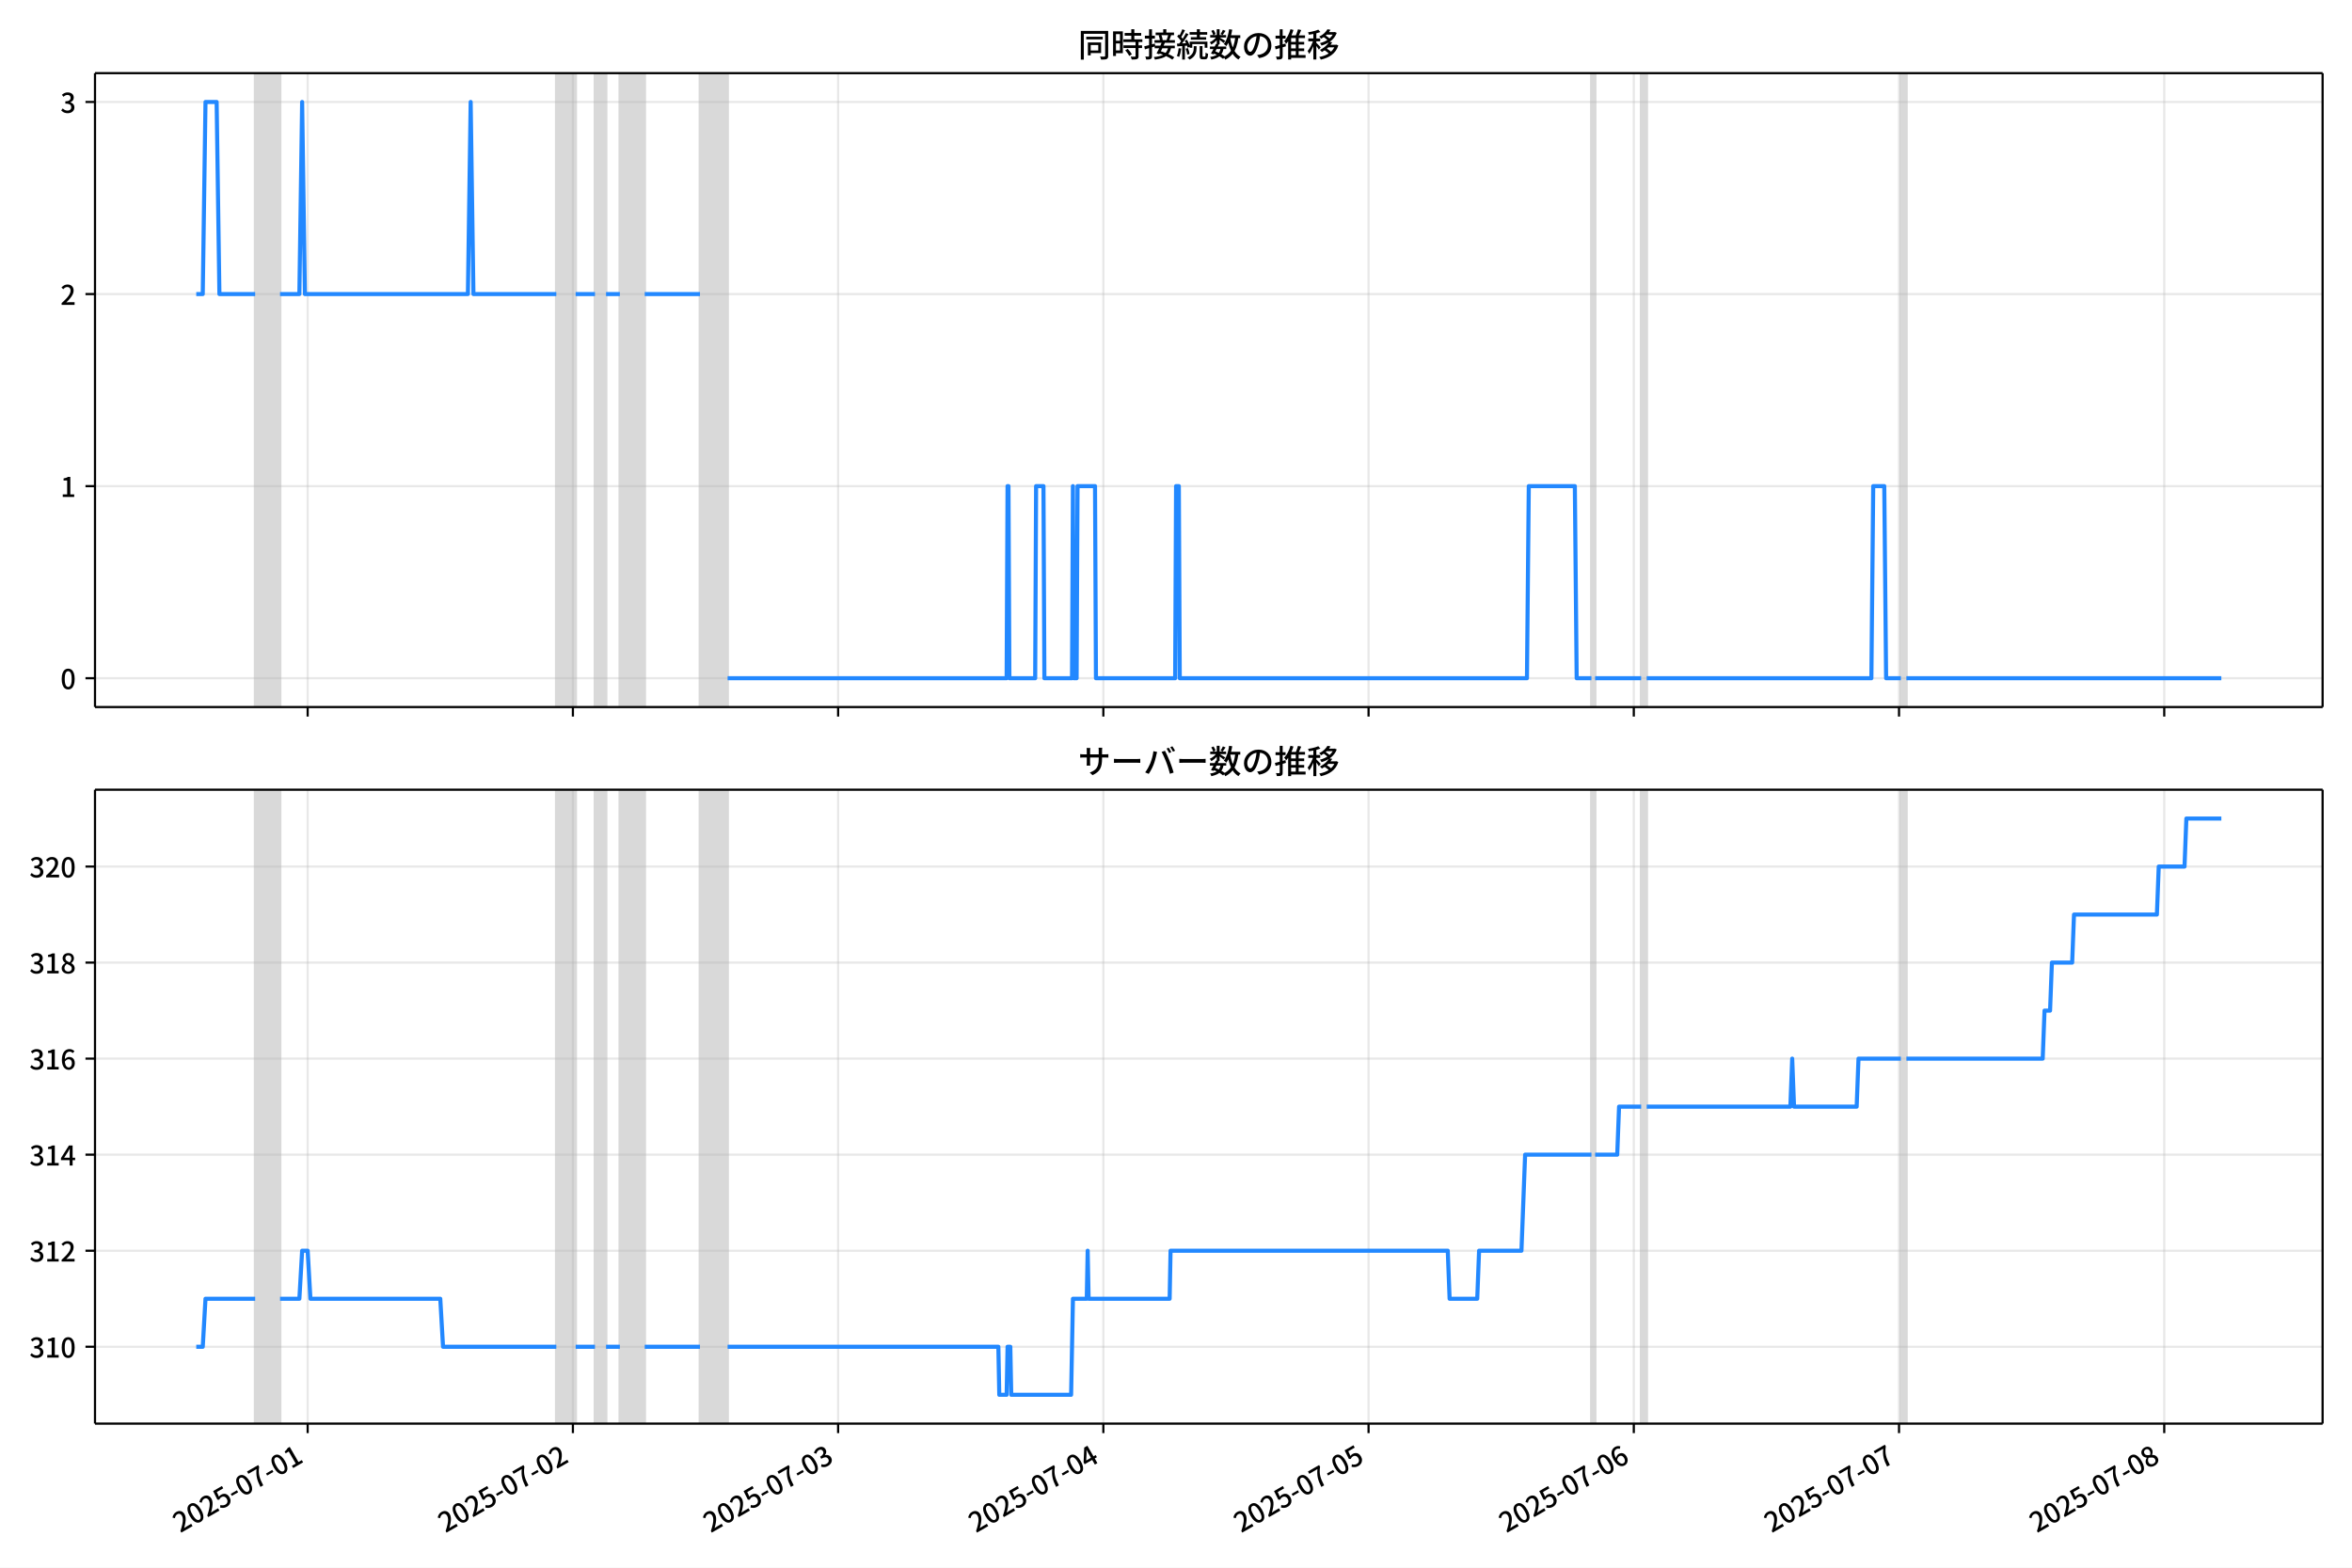
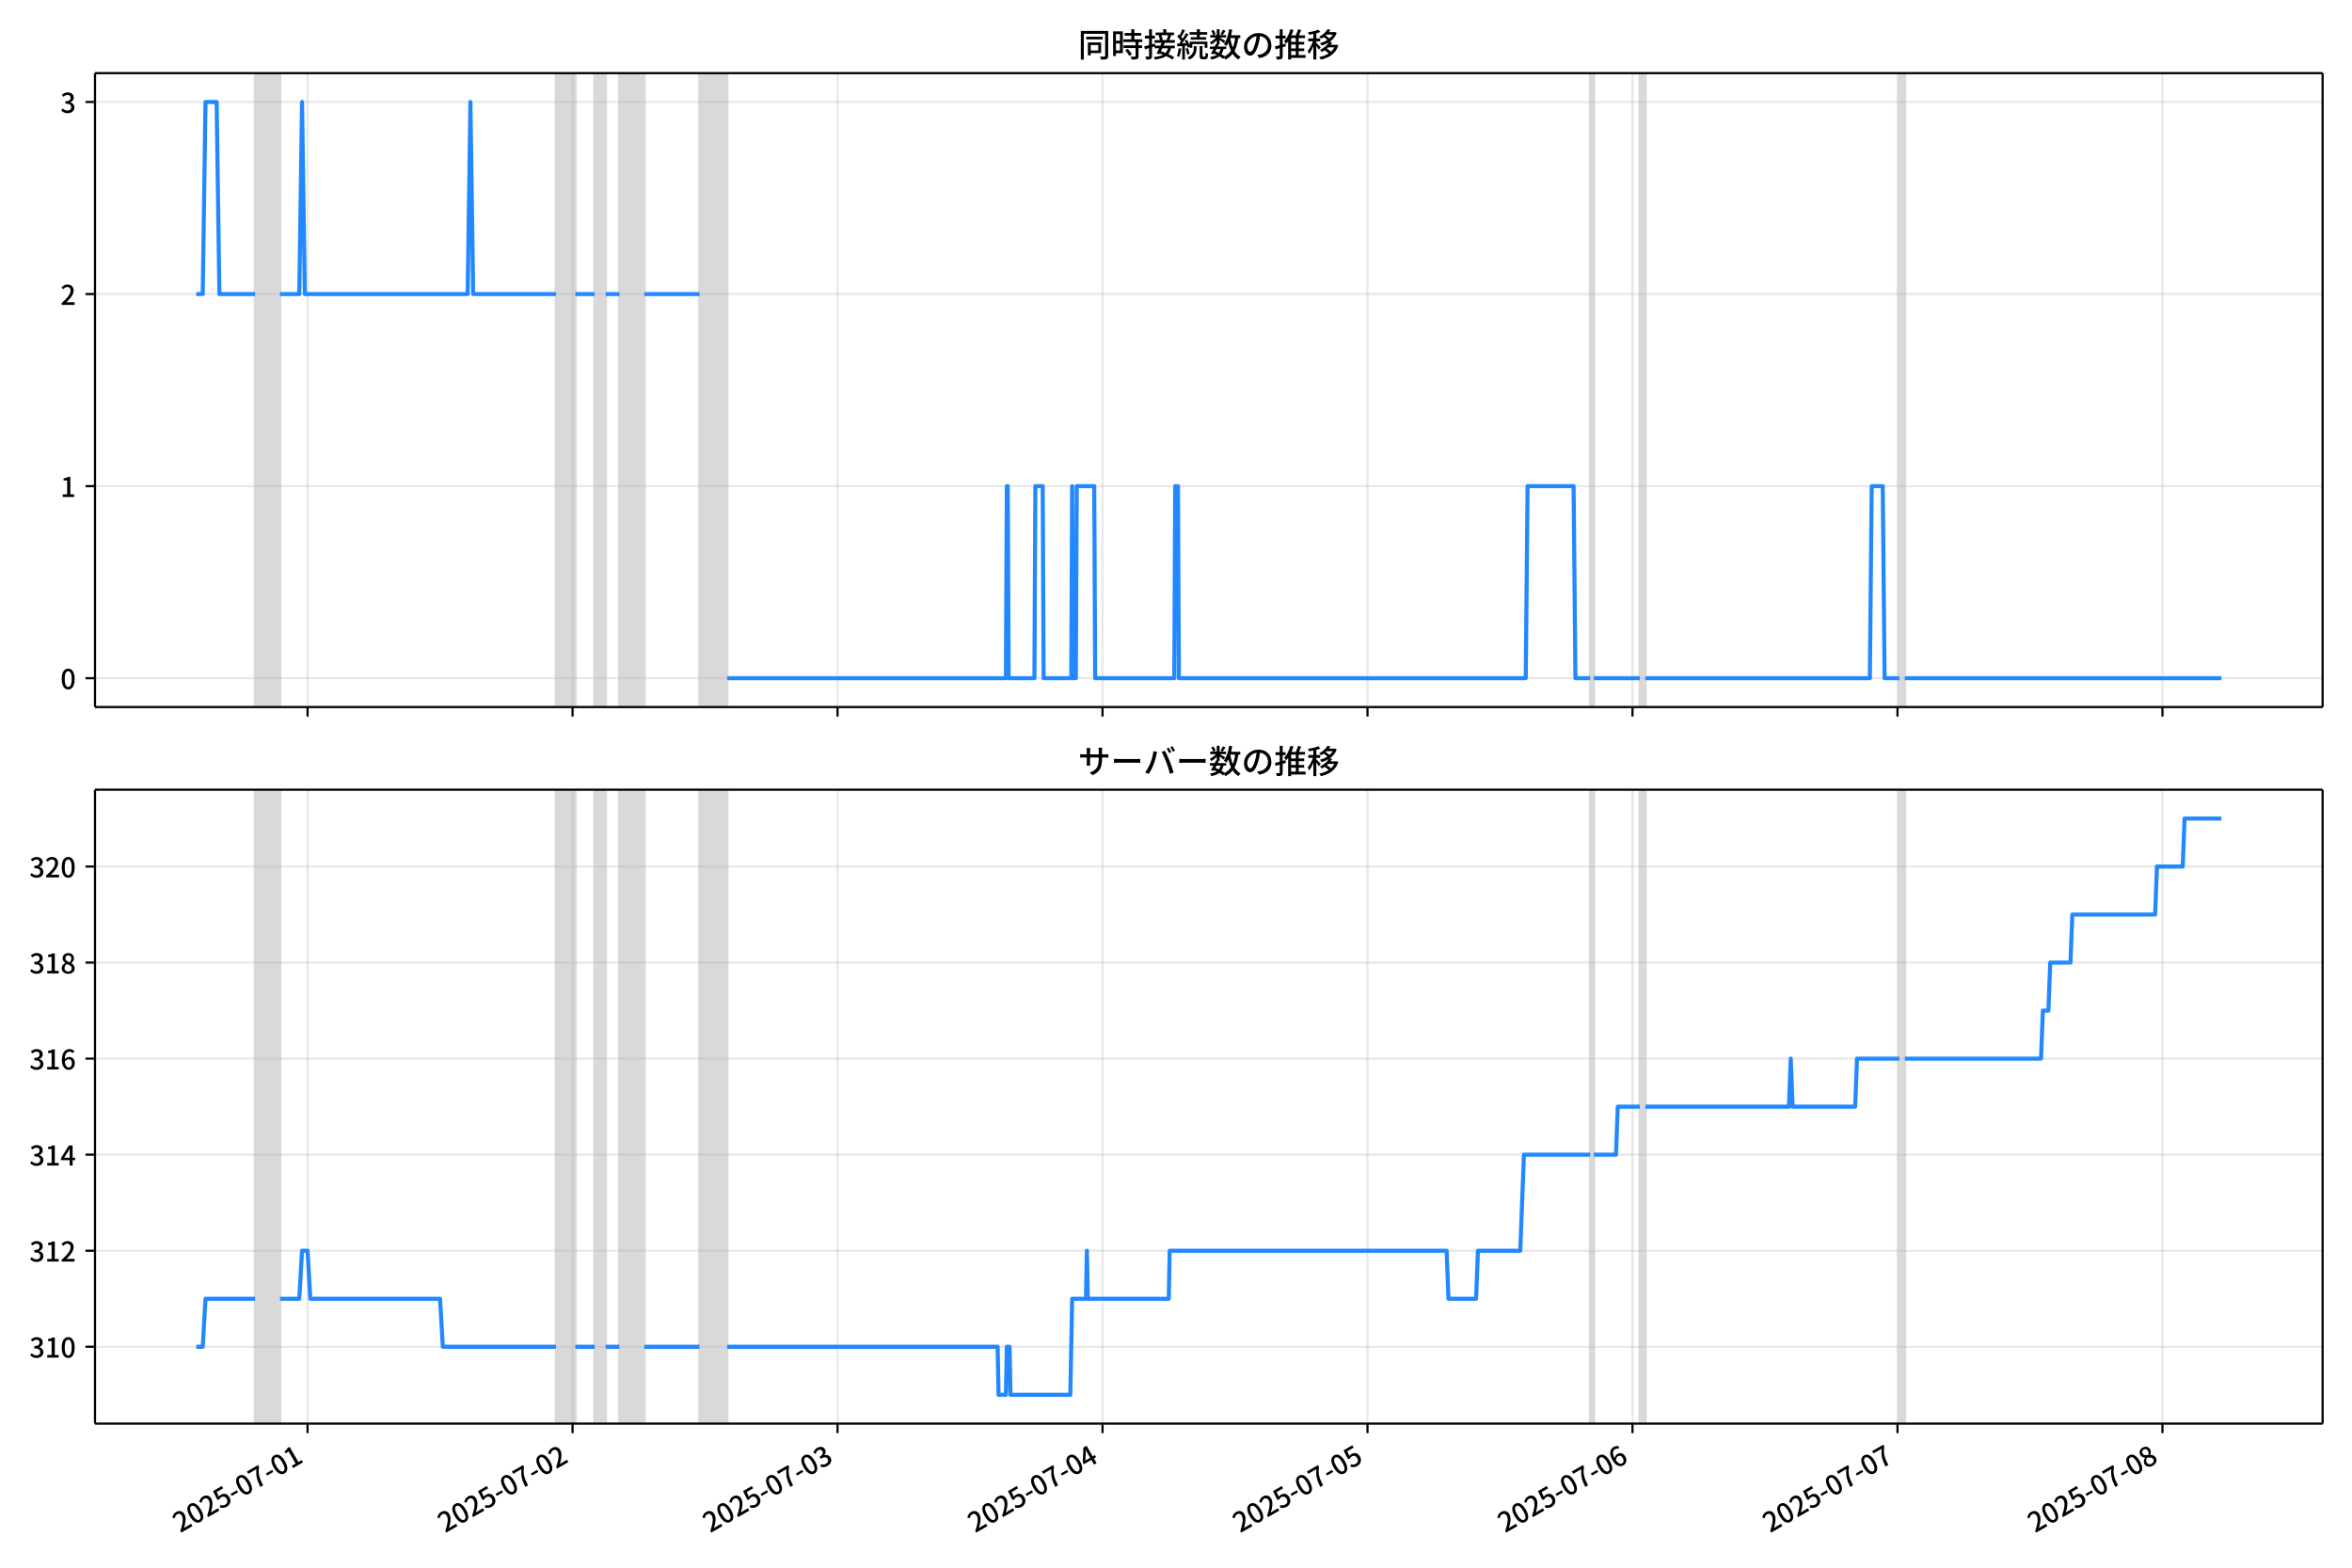
<svg xmlns="http://www.w3.org/2000/svg" xmlns:xlink="http://www.w3.org/1999/xlink" version="1.1" viewBox="0 0 864 576">
  <defs>
    <style type="text/css">*{stroke-linejoin: round; stroke-linecap: butt}</style>
  </defs>
  <g id="z">
    <g id="aa">
      <path d="m0 576h864v-576h-864z" fill="#fff" />
    </g>
    <g id="ab">
      <g id="ac">
        <path d="m34.9 259.78h818.3v-232.9h-818.3z" fill="#fff" />
      </g>
      <g id="ad">
-         <path d="m93.736 259.78h9.134v-232.9h-9.134z" clip-path="url(#c)" fill="#808080" opacity=".3" stroke="#808080" />
+         <path d="m93.717 259.78h9.126v-232.9h-9.126z" clip-path="url(#c)" fill="#808080" opacity=".3" stroke="#808080" />
      </g>
      <g id="ae">
-         <path d="m204.36 259.78h7.104v-232.9h-7.104z" clip-path="url(#c)" fill="#808080" opacity=".3" stroke="#808080" />
+         <path d="m204.24 259.78h7.098v-232.9h-7.098z" clip-path="url(#c)" fill="#808080" opacity=".3" stroke="#808080" />
      </g>
      <g id="af">
-         <path d="m218.57 259.78h4.06v-232.9h-4.06z" clip-path="url(#c)" fill="#808080" opacity=".3" stroke="#808080" />
+         <path d="m218.44 259.78h4.056v-232.9h-4.056z" clip-path="url(#c)" fill="#808080" opacity=".3" stroke="#808080" />
      </g>
      <g id="ag">
-         <path d="m227.7 259.78h9.134v-232.9h-9.134z" clip-path="url(#c)" fill="#808080" opacity=".3" stroke="#808080" />
+         <path d="m227.56 259.78h9.126v-232.9h-9.126z" clip-path="url(#c)" fill="#808080" opacity=".3" stroke="#808080" />
      </g>
      <g id="ah">
-         <path d="m257.13 259.78h10.149v-232.9h-10.149z" clip-path="url(#c)" fill="#808080" opacity=".3" stroke="#808080" />
+         <path d="m256.97 259.78h10.14v-232.9h-10.14z" clip-path="url(#c)" fill="#808080" opacity=".3" stroke="#808080" />
      </g>
      <g id="ai">
-         <path d="m584.61 259.78h1.353v-232.9h-1.353z" clip-path="url(#c)" fill="#808080" opacity=".3" stroke="#808080" />
+         <path d="m584.14 259.78h1.352v-232.9h-1.352z" clip-path="url(#c)" fill="#808080" opacity=".3" stroke="#808080" />
      </g>
      <g id="aj">
-         <path d="m602.88 259.78h2.03v-232.9h-2.03z" clip-path="url(#c)" fill="#808080" opacity=".3" stroke="#808080" />
+         <path d="m602.39 259.78h2.028v-232.9h-2.028z" clip-path="url(#c)" fill="#808080" opacity=".3" stroke="#808080" />
      </g>
      <g id="ak">
-         <path d="m698.28 259.78h2.03v-232.9h-2.03z" clip-path="url(#c)" fill="#808080" opacity=".3" stroke="#808080" />
+         <path d="m697.71 259.78h2.028v-232.9h-2.028z" clip-path="url(#c)" fill="#808080" opacity=".3" stroke="#808080" />
      </g>
      <g id="al">
        <g id="am">
          <g id="an">
-             <path d="m113.02 259.78v-232.9" clip-path="url(#c)" fill="none" stroke="#b0b0b0" stroke-linecap="square" stroke-opacity=".3" stroke-width=".8" />
+             <path d="m112.98 259.78v-232.9" clip-path="url(#c)" fill="none" stroke="#b0b0b0" stroke-linecap="square" stroke-opacity=".3" stroke-width=".8" />
          </g>
          <g id="ao">
            <defs>
              <path id="e" d="m0 0v3.5" stroke="#000" stroke-width=".8" />
            </defs>
-             <use x="113.019" y="259.778" stroke="#000000" stroke-width=".8" xlink:href="#e" />
+             <use x="112.982" y="259.778" stroke="#000000" stroke-width=".8" xlink:href="#e" />
          </g>
        </g>
        <g id="ap">
          <g id="aq">
-             <path d="m210.45 259.78v-232.9" clip-path="url(#c)" fill="none" stroke="#b0b0b0" stroke-linecap="square" stroke-opacity=".3" stroke-width=".8" />
+             <path d="m210.32 259.78v-232.9" clip-path="url(#c)" fill="none" stroke="#b0b0b0" stroke-linecap="square" stroke-opacity=".3" stroke-width=".8" />
          </g>
          <g id="ar">
-             <use x="210.45" y="259.778" stroke="#000000" stroke-width=".8" xlink:href="#e" />
+             <use x="210.324" y="259.778" stroke="#000000" stroke-width=".8" xlink:href="#e" />
          </g>
        </g>
        <g id="as">
          <g id="at">
-             <path d="m307.88 259.78v-232.9" clip-path="url(#c)" fill="none" stroke="#b0b0b0" stroke-linecap="square" stroke-opacity=".3" stroke-width=".8" />
+             <path d="m307.67 259.78v-232.9" clip-path="url(#c)" fill="none" stroke="#b0b0b0" stroke-linecap="square" stroke-opacity=".3" stroke-width=".8" />
          </g>
          <g id="au">
-             <use x="307.88" y="259.778" stroke="#000000" stroke-width=".8" xlink:href="#e" />
+             <use x="307.665" y="259.778" stroke="#000000" stroke-width=".8" xlink:href="#e" />
          </g>
        </g>
        <g id="av">
          <g id="aw">
-             <path d="m405.31 259.78v-232.9" clip-path="url(#c)" fill="none" stroke="#b0b0b0" stroke-linecap="square" stroke-opacity=".3" stroke-width=".8" />
+             <path d="m405.01 259.78v-232.9" clip-path="url(#c)" fill="none" stroke="#b0b0b0" stroke-linecap="square" stroke-opacity=".3" stroke-width=".8" />
          </g>
          <g id="ax">
-             <use x="405.31" y="259.778" stroke="#000000" stroke-width=".8" xlink:href="#e" />
+             <use x="405.007" y="259.778" stroke="#000000" stroke-width=".8" xlink:href="#e" />
          </g>
        </g>
        <g id="ay">
          <g id="az">
-             <path d="m502.74 259.78v-232.9" clip-path="url(#c)" fill="none" stroke="#b0b0b0" stroke-linecap="square" stroke-opacity=".3" stroke-width=".8" />
+             <path d="m502.35 259.78v-232.9" clip-path="url(#c)" fill="none" stroke="#b0b0b0" stroke-linecap="square" stroke-opacity=".3" stroke-width=".8" />
          </g>
          <g id="ba">
-             <use x="502.74" y="259.778" stroke="#000000" stroke-width=".8" xlink:href="#e" />
+             <use x="502.348" y="259.778" stroke="#000000" stroke-width=".8" xlink:href="#e" />
          </g>
        </g>
        <g id="bb">
          <g id="bc">
-             <path d="m600.17 259.78v-232.9" clip-path="url(#c)" fill="none" stroke="#b0b0b0" stroke-linecap="square" stroke-opacity=".3" stroke-width=".8" />
+             <path d="m599.69 259.78v-232.9" clip-path="url(#c)" fill="none" stroke="#b0b0b0" stroke-linecap="square" stroke-opacity=".3" stroke-width=".8" />
          </g>
          <g id="bd">
-             <use x="600.17" y="259.778" stroke="#000000" stroke-width=".8" xlink:href="#e" />
+             <use x="599.69" y="259.778" stroke="#000000" stroke-width=".8" xlink:href="#e" />
          </g>
        </g>
        <g id="be">
          <g id="bf">
-             <path d="m697.6 259.78v-232.9" clip-path="url(#c)" fill="none" stroke="#b0b0b0" stroke-linecap="square" stroke-opacity=".3" stroke-width=".8" />
+             <path d="m697.03 259.78v-232.9" clip-path="url(#c)" fill="none" stroke="#b0b0b0" stroke-linecap="square" stroke-opacity=".3" stroke-width=".8" />
          </g>
          <g id="bg">
-             <use x="697.6" y="259.778" stroke="#000000" stroke-width=".8" xlink:href="#e" />
+             <use x="697.032" y="259.778" stroke="#000000" stroke-width=".8" xlink:href="#e" />
          </g>
        </g>
        <g id="bh">
          <g id="bi">
-             <path d="m795.03 259.78v-232.9" clip-path="url(#c)" fill="none" stroke="#b0b0b0" stroke-linecap="square" stroke-opacity=".3" stroke-width=".8" />
+             <path d="m794.37 259.78v-232.9" clip-path="url(#c)" fill="none" stroke="#b0b0b0" stroke-linecap="square" stroke-opacity=".3" stroke-width=".8" />
          </g>
          <g id="bj">
-             <use x="795.03" y="259.778" stroke="#000000" stroke-width=".8" xlink:href="#e" />
+             <use x="794.373" y="259.778" stroke="#000000" stroke-width=".8" xlink:href="#e" />
          </g>
        </g>
      </g>
      <g id="bk">
        <g id="bl">
          <g id="bm">
            <path d="m34.9 249.19h818.3" clip-path="url(#c)" fill="none" stroke="#b0b0b0" stroke-linecap="square" stroke-opacity=".3" stroke-width=".8" />
          </g>
          <g id="bn">
            <defs>
              <path id="g" d="m0 0h-3.5" stroke="#000" stroke-width=".8" />
            </defs>
            <use x="34.9" y="249.191" stroke="#000000" stroke-width=".8" xlink:href="#g" />
          </g>
          <g id="bo">
            <g transform="translate(22.2 253.18) scale(.1 -.1)">
              <defs>
                <path id="a" transform="scale(.015625)" d="m1830-90q-460 0-806 275-346 276-535 823-188 547-188 1366 0 820 188 1357 189 538 535 803 346 266 806 266 461 0 800-269 340-269 528-803 189-534 189-1354 0-819-189-1366-188-547-528-823-339-275-800-275zm0 589q237 0 422 185 186 186 288 599 103 413 103 1091 0 679-103 1082-102 403-288 582-185 180-422 180-236 0-422-180-186-179-292-582-105-403-105-1082 0-678 105-1091 106-413 292-599 186-185 422-185z" />
              </defs>
              <use xlink:href="#a" />
            </g>
          </g>
        </g>
        <g id="bp">
          <g id="bq">
            <path d="m34.9 178.62h818.3" clip-path="url(#c)" fill="none" stroke="#b0b0b0" stroke-linecap="square" stroke-opacity=".3" stroke-width=".8" />
          </g>
          <g id="br">
            <use x="34.9" y="178.616" stroke="#000000" stroke-width=".8" xlink:href="#g" />
          </g>
          <g id="bs">
            <g transform="translate(22.2 182.6) scale(.1 -.1)">
              <defs>
                <path id="k" transform="scale(.015625)" d="m544 0v608h1037v3277h-845v467q333 58 579 147 247 90 451 218h557v-4109h915v-608h-2694z" />
              </defs>
              <use xlink:href="#k" />
            </g>
          </g>
        </g>
        <g id="bt">
          <g id="bu">
            <path d="m34.9 108.04h818.3" clip-path="url(#c)" fill="none" stroke="#b0b0b0" stroke-linecap="square" stroke-opacity=".3" stroke-width=".8" />
          </g>
          <g id="bv">
            <use x="34.9" y="108.041" stroke="#000000" stroke-width=".8" xlink:href="#g" />
          </g>
          <g id="bw">
            <g transform="translate(22.2 112.03) scale(.1 -.1)">
              <defs>
                <path id="d" transform="scale(.015625)" d="m282 0v429q697 621 1164 1136 468 515 701 956 234 442 234 826 0 256-87 451-86 196-262 301-176 106-445 106-275 0-506-151-230-150-422-368l-416 410q301 333 637 518 336 186 803 186 429 0 749-176t496-493 176-745q0-455-224-919t-615-935q-390-470-889-950 186 20 394 36t374 16h1184v-634h-3046z" />
              </defs>
              <use xlink:href="#d" />
            </g>
          </g>
        </g>
        <g id="bx">
          <g id="by">
            <path d="m34.9 37.466h818.3" clip-path="url(#c)" fill="none" stroke="#b0b0b0" stroke-linecap="square" stroke-opacity=".3" stroke-width=".8" />
          </g>
          <g id="bz">
            <use x="34.9" y="37.466" stroke="#000000" stroke-width=".8" xlink:href="#g" />
          </g>
          <g id="ca">
            <g transform="translate(22.2 41.451) scale(.1 -.1)">
              <defs>
                <path id="j" transform="scale(.015625)" d="m1715-90q-371 0-656 90t-503 240q-217 150-377 323l359 474q211-205 479-359 269-153 634-153 269 0 467 92 199 93 311 266t112 423q0 256-125 451t-429 300q-304 106-835 106v551q467 0 732 105 266 106 384 291 119 186 119 423 0 307-192 489-192 183-531 183-269 0-503-119-233-118-438-316l-384 460q282 256 614 413 333 157 737 157 422 0 748-144 327-144 512-413 186-269 186-659 0-403-221-685-221-281-592-422v-26q269-70 490-227t349-400 128-557q0-422-215-726-214-304-573-468-358-163-787-163z" />
              </defs>
              <use xlink:href="#j" />
            </g>
          </g>
        </g>
      </g>
      <g id="cb">
-         <path d="m72.095 108.04h2.383l1.013-70.575h4.093l1.017 70.575h13.135m9.134 0h7.104l1.015-70.575 1.015 70.575h59.879l1.015-70.575 1.015 70.575h30.447m7.104 0h7.104m4.06 0h5.074m9.134 0h20.298m10.149 141.15h102.5l.338-70.575h.338l.338 70.575h9.472l.338-70.575h2.706l.338 70.575h10.149l.338-70.575.338 70.575h1.015l.338-70.575h6.428l.338 70.575h29.094l.338-70.575h1.015l.338 70.575h127.54l.677-70.575h16.915l.677 70.575h5.413m1.353 0h16.915m2.03 0h82.545l.677-70.575h4.06l.677 70.575h5.413m2.03 0h115.7v0" clip-path="url(#c)" fill="none" stroke="#28f" stroke-linecap="square" stroke-width="1.5" />
+         <path d="m72.095 108.04h2.381l1.012-70.575h4.09l1.016 70.575h13.123m9.126 0h7.098l1.014-70.575 1.014 70.575h59.824l1.014-70.575 1.014 70.575h30.419m7.098 0h7.098m4.056 0h5.07m9.126 0h20.279m10.14 141.15h102.41l.338-70.575h.338l.338 70.575h9.464l.338-70.575h2.704l.338 70.575h10.14l.338-70.575.338 70.575h1.014l.338-70.575h6.422l.338 70.575h29.067l.338-70.575h1.014l.338 70.575h127.42l.676-70.575h16.9l.676 70.575h5.408m1.352 0h16.9m2.028 0h82.47l.676-70.575h4.056l.676 70.575h5.408m2.028 0h116.27v0" clip-path="url(#c)" fill="none" stroke="#28f" stroke-linecap="square" stroke-width="1.5" />
      </g>
      <g id="cc">
        <path d="m34.9 259.78v-232.9" fill="none" stroke="#000" stroke-linecap="square" stroke-width=".8" />
      </g>
      <g id="cd">
        <path d="m853.2 259.78v-232.9" fill="none" stroke="#000" stroke-linecap="square" stroke-width=".8" />
      </g>
      <g id="ce">
        <path d="m34.9 259.78h818.3" fill="none" stroke="#000" stroke-linecap="square" stroke-width=".8" />
      </g>
      <g id="cf">
        <path d="m34.9 26.88h818.3" fill="none" stroke="#000" stroke-linecap="square" stroke-width=".8" />
      </g>
      <g id="cg">
        <g transform="translate(396.05 20.88) scale(.12 -.12)">
          <defs>
            <path id="w" transform="scale(.015625)" d="m1587 3936h3232v-518h-3232v518zm320-1114h557v-2534h-557v2534zm301 0h2291v-2086h-2291v512h1734v1069h-1734v505zm-1683 2260h5113v-570h-4524v-5056h-589v5626zm4768 0h595v-4896q0-250-67-397t-227-218q-160-77-426-96t-675-19q-13 83-45 192t-77 218q-45 108-89 185 281-13 527-13 247 0 330 0 83 7 118 42 36 35 36 112v4890z" />
            <path id="u" transform="scale(.015625)" d="m2714 4672h3238v-525h-3238v525zm-244-1235h3712v-538h-3712v538zm20-1184h3635v-531h-3635v531zm1523 3155h595v-2310h-595v2310zm832-2451h589v-2823q0-230-61-364-61-135-227-199-167-70-423-86t-633-16q-20 121-78 285-57 163-121 284 275-6 509-9t310-3q77 6 106 28 29 23 29 93v2810zm-2023-1677 487 282q153-160 313-352t294-381q135-189 206-343l-519-313q-64 153-189 348-124 196-278 394-154 199-314 365zm-2086 3718h1619v-4281h-1619v544h1056v3187h-1056v550zm32-1843h1293v-537h-1293v537zm-320 1843h563v-4832h-563v4832z" />
            <path id="v" transform="scale(.015625)" d="m3866 5408h614v-870h-614v870zm-1479-653h3597v-518h-3597v518zm-230-1485h4e3v-518h-4e3v518zm825 922 519 102q64-160 121-342 58-182 96-352 39-170 45-304l-544-128q-6 134-42 313-35 180-83 365-48 186-112 346zm1856 109 589-71q-96-275-202-557-105-281-195-486l-518 77q58 147 122 329 64 183 118 372t86 336zm-2643-2106h3943v-518h-3943v518zm1408 685 602-115q-167-371-362-784t-390-797-362-685l-525 179q160 288 346 666t368 784 323 752zm-659-2157 358 403q352-102 733-240 381-137 752-304 371-166 697-336 327-169 558-329l-384-461q-218 160-532 336-313 176-685 345-371 170-755 323-384 154-742 263zm1894 1114 583-71q-122-550-353-944-230-393-604-662t-922-435q-547-167-1296-269-25 128-93 269-67 141-137 230 678 64 1168 192t819 349q330 221 531 550 202 330 304 791zm-4684 217q396 90 953 240 557 151 1120 311l77-544q-525-154-1053-311-528-156-963-284l-134 588zm121 2093h1965v-563h-1965v563zm819 1248h576v-5229q0-236-51-374t-192-208q-141-77-355-99-214-23-541-16-13 115-64 288t-109 294q205-6 381-6t234 0q64 0 92 28 29 29 29 93v5229z" />
            <path id="t" transform="scale(.015625)" d="m4058 5408h595v-1798h-595v1798zm-1415-563h3443v-499h-3443v499zm231-992h3008v-499h-3008v499zm-224-877h3475v-1203h-531v729h-2432v-729h-512v1203zm1964-877h551v-1881q0-122 22-157 23-35 106-35 25 0 92 0 68 0 135 0t99 0q51 0 83 54t45 224 19 515q90-70 234-131t259-93q-19-429-83-662-64-234-183-326-118-93-316-93-39 0-103 0t-134 0-138 0q-67 0-99 0-237 0-365 64t-176 218q-48 153-48 422v1881zm-1164-6h550v-455q0-243-48-528-48-284-186-579-137-294-409-572-272-279-727-503-70 90-192 208-121 118-230 195 416 205 665 438 250 234 371 474 122 240 164 467 42 228 42 413v442zm-2240 3309 524-192q-121-244-259-503-137-259-275-496t-259-416l-410 173q122 186 246 438 125 253 240 515 116 263 193 481zm716-743 500-230q-224-359-496-756-272-396-548-764-275-368-518-650l-358 205q179 211 377 483 199 272 387 569 189 298 358 592 170 295 298 551zm-1721-665 307 403q166-154 339-340 173-185 320-364t224-327l-326-460q-77 160-218 348-141 189-314 384-172 196-332 356zm1485-832 435 179q128-211 249-458 122-246 215-474 93-227 137-412l-473-211q-32 185-119 422-86 237-201 486-115 250-243 468zm-1530-583q422 26 998 54 576 29 1184 68l7-499q-570-45-1127-84-556-38-992-70l-70 531zm1702-992 436 135q121-276 214-596t118-556l-454-148q-26 237-112 563-86 327-202 602zm-1363 109 499-83q-57-455-163-897-105-441-253-748-51 32-134 73-83 42-170 83-86 42-144 62 148 294 234 697t131 813zm691 627h525v-2861h-525v2861z" />
            <path id="m" transform="scale(.015625)" d="m224 2022h3187v-499h-3187v499zm51 2247h3111v-487h-3111v487zm1127-1735 563-121q-154-320-333-672t-352-679q-173-326-326-582l-532 173q148 243 324 566t345 669q170 346 311 646zm934-832 563-64q-89-480-262-838t-461-614-701-432-976-298q-25 128-99 269t-157 237q659 102 1085 303 426 202 666 554t342 883zm422 3597 519-211q-147-218-298-436-150-217-278-377l-403 186q121 173 252 413 132 240 208 425zm-1203 109h563v-2957h-563v2957zm-1075-320 448 186q134-192 246-420 112-227 157-393l-467-211q-38 172-147 406t-237 432zm1094-1050 397-236q-160-263-400-529-240-265-519-489-278-224-553-378-51 103-141 237-89 135-179 218 269 109 534 294 266 186 493 416 228 231 368 467zm487-204q83-45 246-145 163-99 352-211t346-211 221-150l-327-423q-83 77-230 198-147 122-317 253-170 132-327 250-156 119-259 189l295 250zm1798 396h2311v-556h-2311v556zm115 1178 615-90q-103-640-263-1235t-384-1101q-224-505-512-889-44 57-134 134t-186 157-166 125q275 339 473 796 199 458 340 995 141 538 217 1108zm1223-1510 614-58q-147-1101-445-1940-297-838-813-1443-515-604-1321-1014-26 71-90 177-64 105-134 208-70 102-128 159 742 346 1212 880 471 535 730 1290 260 755 375 1741zm-1005-135q134-851 387-1597 253-745 659-1305 407-560 1002-874-70-57-154-150-83-93-154-189-70-96-121-179-633 371-1056 988-422 618-688 1434-265 816-425 1783l550 89zm-3309-3065 327 416q377-148 754-330 378-182 701-378 324-195 548-368l-416-435q-211 179-519 378-307 198-666 383-358 186-729 334z" />
            <path id="s" transform="scale(.015625)" d="m3686 4378q-64-493-163-1041-99-547-265-1084-192-653-432-1104t-522-688-595-237q-320 0-596 221-275 221-448 621-172 400-172 931 0 537 220 1017 221 480 611 851 391 372 909 583 519 211 1121 211 576 0 1040-186 464-185 793-515 330-329 502-771 173-441 173-941 0-672-278-1194-278-521-816-851-538-329-1318-444l-378 601q166 20 307 42t263 48q307 70 585 217 279 148 496 375 218 227 342 534 125 308 125 692t-122 713q-121 330-358 573-236 243-582 380-346 138-781 138-525 0-935-186-409-185-694-489-284-304-432-656-147-352-147-678 0-365 89-605 90-240 224-355 135-115 276-115t288 144 297 457q151 314 298 800 147 461 246 982 100 522 145 1021l684-12z" />
            <path id="n" transform="scale(.015625)" d="m2995 2925h2893v-519h-2893v519zm0-1280h2893v-519h-2893v519zm-64-1299h3232v-557h-3232v557zm1312 3577h563v-3763h-563v3763zm429 1466 634-141q-154-390-340-794-185-403-339-684l-512 140q103 199 208 458 106 259 195 528 90 269 154 493zm-1472 25 582-147q-153-518-371-1018-217-499-483-931t-573-758q-38 64-109 160-70 96-147 198-77 103-141 160 416 416 733 1034t509 1302zm128-1203h2720v-537h-2720v-4205h-582v4422l313 320h269zm-3174-2157q396 90 953 240 557 151 1120 311l77-544q-525-154-1053-311-528-156-963-284l-134 588zm121 2093h1965v-563h-1965v563zm819 1248h576v-5229q0-236-51-374t-192-208q-141-77-355-99-214-23-541-16-13 115-64 288t-109 294q205-6 381-6t234 0q64 0 92 28 29 29 29 93v5229z" />
            <path id="l" transform="scale(.015625)" d="m4051 5402 595-109q-281-493-729-941t-1107-806q-39 64-106 144t-141 153q-73 74-137 119 608 288 1011 678t614 762zm-77-557h1511v-493h-1863l352 493zm1293 0h109l109 25 384-179q-192-505-496-905t-695-701q-390-301-845-519-454-217-947-358-44 109-137 253t-176 227q448 109 867 294 419 186 777 445 359 259 631 592t419 730v96zm-1990-954 377 307q167-96 336-218 170-121 320-249 151-128 247-237l-397-332q-90 108-237 236t-317 259q-169 132-329 234zm1107-934 595-109q-307-538-803-1031-496-492-1232-876-38 64-102 144t-138 156q-74 77-138 116 455 217 807 483t604 554q253 288 407 563zm-90-589h1460v-506h-1818l358 506zm1268 0h121l109 26 384-167q-192-614-531-1075t-787-794q-448-332-983-553-534-221-1129-355-45 115-132 269-86 153-176 249 551 96 1043 285 493 189 903 473 410 285 714 669t464 883v90zm-2132-1056 410 339q186-102 384-237 198-134 371-275t282-269l-435-371q-103 128-270 272-166 144-361 288t-381 253zm-2150 3533h589v-5376h-589v5376zm-992-1242h2336v-569h-2336v569zm1024-224 365-160q-96-339-231-707-134-368-291-727-157-358-336-672-179-313-365-537-44 128-134 291t-160 272q173 192 339 457 167 266 323 570 157 304 282 618t208 595zm941 1946 416-467q-314-122-695-221-380-99-784-173-403-74-780-131-20 102-71 236-51 135-102 231 358 58 732 138 375 80 711 179t573 208zm-397-2579q58-45 179-170 122-125 266-266 144-140 259-265t160-183l-352-473q-58 102-157 255-99 154-218 317-118 164-227 311-108 147-185 237l275 237z" />
          </defs>
          <use xlink:href="#w" />
          <use transform="translate(100)" xlink:href="#u" />
          <use transform="translate(200)" xlink:href="#v" />
          <use transform="translate(300)" xlink:href="#t" />
          <use transform="translate(400)" xlink:href="#m" />
          <use transform="translate(500)" xlink:href="#s" />
          <use transform="translate(600)" xlink:href="#n" />
          <use transform="translate(700)" xlink:href="#l" />
        </g>
      </g>
    </g>
    <g id="ch">
      <g id="ci">
        <path d="m34.9 523.06h818.3v-232.9h-818.3z" fill="#fff" />
      </g>
      <g id="cj">
-         <path d="m93.736 523.06h9.134v-232.9h-9.134z" clip-path="url(#b)" fill="#808080" opacity=".3" stroke="#808080" />
+         <path d="m93.717 523.06h9.126v-232.9h-9.126z" clip-path="url(#b)" fill="#808080" opacity=".3" stroke="#808080" />
      </g>
      <g id="ck">
-         <path d="m204.36 523.06h7.104v-232.9h-7.104z" clip-path="url(#b)" fill="#808080" opacity=".3" stroke="#808080" />
+         <path d="m204.24 523.06h7.098v-232.9h-7.098z" clip-path="url(#b)" fill="#808080" opacity=".3" stroke="#808080" />
      </g>
      <g id="cl">
-         <path d="m218.57 523.06h4.06v-232.9h-4.06z" clip-path="url(#b)" fill="#808080" opacity=".3" stroke="#808080" />
+         <path d="m218.44 523.06h4.056v-232.9h-4.056z" clip-path="url(#b)" fill="#808080" opacity=".3" stroke="#808080" />
      </g>
      <g id="cm">
-         <path d="m227.7 523.06h9.134v-232.9h-9.134z" clip-path="url(#b)" fill="#808080" opacity=".3" stroke="#808080" />
+         <path d="m227.56 523.06h9.126v-232.9h-9.126z" clip-path="url(#b)" fill="#808080" opacity=".3" stroke="#808080" />
      </g>
      <g id="cn">
-         <path d="m257.13 523.06h10.149v-232.9h-10.149z" clip-path="url(#b)" fill="#808080" opacity=".3" stroke="#808080" />
+         <path d="m256.97 523.06h10.14v-232.9h-10.14z" clip-path="url(#b)" fill="#808080" opacity=".3" stroke="#808080" />
      </g>
      <g id="co">
-         <path d="m584.61 523.06h1.353v-232.9h-1.353z" clip-path="url(#b)" fill="#808080" opacity=".3" stroke="#808080" />
+         <path d="m584.14 523.06h1.352v-232.9h-1.352z" clip-path="url(#b)" fill="#808080" opacity=".3" stroke="#808080" />
      </g>
      <g id="cp">
-         <path d="m602.88 523.06h2.03v-232.9h-2.03z" clip-path="url(#b)" fill="#808080" opacity=".3" stroke="#808080" />
+         <path d="m602.39 523.06h2.028v-232.9h-2.028z" clip-path="url(#b)" fill="#808080" opacity=".3" stroke="#808080" />
      </g>
      <g id="cq">
-         <path d="m698.28 523.06h2.03v-232.9h-2.03z" clip-path="url(#b)" fill="#808080" opacity=".3" stroke="#808080" />
+         <path d="m697.71 523.06h2.028v-232.9h-2.028z" clip-path="url(#b)" fill="#808080" opacity=".3" stroke="#808080" />
      </g>
      <g id="cr">
        <g id="cs">
          <g id="ct">
-             <path d="m113.02 523.06v-232.9" clip-path="url(#b)" fill="none" stroke="#b0b0b0" stroke-linecap="square" stroke-opacity=".3" stroke-width=".8" />
+             <path d="m112.98 523.06v-232.9" clip-path="url(#b)" fill="none" stroke="#b0b0b0" stroke-linecap="square" stroke-opacity=".3" stroke-width=".8" />
          </g>
          <g id="cu">
-             <use x="113.019" y="523.055" stroke="#000000" stroke-width=".8" xlink:href="#e" />
+             <use x="112.982" y="523.055" stroke="#000000" stroke-width=".8" xlink:href="#e" />
          </g>
          <g id="cv">
-             <g transform="translate(66.23 563.33) rotate(-30) scale(.1 -.1)">
+             <g transform="translate(66.193 563.33) rotate(-30) scale(.1 -.1)">
              <defs>
                <path id="i" transform="scale(.015625)" d="m1715-90q-365 0-653 90t-506 237q-217 147-383 307l352 480q134-134 294-246t361-183q202-70 452-70 262 0 473 118 212 119 333 346 122 227 122 541 0 460-247 716-246 256-649 256-224 0-384-64t-365-198l-365 237 141 2240h2387v-627h-1747l-109-1204q154 77 307 118 154 42 340 42 397 0 723-160t518-490q192-329 192-847 0-519-224-887t-586-560q-361-192-777-192z" />
                <path id="f" transform="scale(.015625)" d="m301 1536v544h1689v-544h-1689z" />
                <path id="h" transform="scale(.015625)" d="m1235 0q32 646 109 1187t224 1024 384 941 576 938h-2208v627h3027v-455q-409-512-665-989-256-476-397-969t-205-1053-90-1251h-755z" />
              </defs>
              <use xlink:href="#d" />
              <use transform="translate(57)" xlink:href="#a" />
              <use transform="translate(114)" xlink:href="#d" />
              <use transform="translate(171)" xlink:href="#i" />
              <use transform="translate(228)" xlink:href="#f" />
              <use transform="translate(263.7)" xlink:href="#a" />
              <use transform="translate(320.7)" xlink:href="#h" />
              <use transform="translate(377.7)" xlink:href="#f" />
              <use transform="translate(413.4)" xlink:href="#a" />
              <use transform="translate(470.4)" xlink:href="#k" />
            </g>
          </g>
        </g>
        <g id="cw">
          <g id="cx">
-             <path d="m210.45 523.06v-232.9" clip-path="url(#b)" fill="none" stroke="#b0b0b0" stroke-linecap="square" stroke-opacity=".3" stroke-width=".8" />
+             <path d="m210.32 523.06v-232.9" clip-path="url(#b)" fill="none" stroke="#b0b0b0" stroke-linecap="square" stroke-opacity=".3" stroke-width=".8" />
          </g>
          <g id="cy">
-             <use x="210.45" y="523.055" stroke="#000000" stroke-width=".8" xlink:href="#e" />
+             <use x="210.324" y="523.055" stroke="#000000" stroke-width=".8" xlink:href="#e" />
          </g>
          <g id="cz">
-             <g transform="translate(163.66 563.33) rotate(-30) scale(.1 -.1)">
+             <g transform="translate(163.53 563.33) rotate(-30) scale(.1 -.1)">
              <use xlink:href="#d" />
              <use transform="translate(57)" xlink:href="#a" />
              <use transform="translate(114)" xlink:href="#d" />
              <use transform="translate(171)" xlink:href="#i" />
              <use transform="translate(228)" xlink:href="#f" />
              <use transform="translate(263.7)" xlink:href="#a" />
              <use transform="translate(320.7)" xlink:href="#h" />
              <use transform="translate(377.7)" xlink:href="#f" />
              <use transform="translate(413.4)" xlink:href="#a" />
              <use transform="translate(470.4)" xlink:href="#d" />
            </g>
          </g>
        </g>
        <g id="da">
          <g id="db">
-             <path d="m307.88 523.06v-232.9" clip-path="url(#b)" fill="none" stroke="#b0b0b0" stroke-linecap="square" stroke-opacity=".3" stroke-width=".8" />
+             <path d="m307.67 523.06v-232.9" clip-path="url(#b)" fill="none" stroke="#b0b0b0" stroke-linecap="square" stroke-opacity=".3" stroke-width=".8" />
          </g>
          <g id="dc">
-             <use x="307.88" y="523.055" stroke="#000000" stroke-width=".8" xlink:href="#e" />
+             <use x="307.665" y="523.055" stroke="#000000" stroke-width=".8" xlink:href="#e" />
          </g>
          <g id="dd">
-             <g transform="translate(261.09 563.33) rotate(-30) scale(.1 -.1)">
+             <g transform="translate(260.88 563.33) rotate(-30) scale(.1 -.1)">
              <use xlink:href="#d" />
              <use transform="translate(57)" xlink:href="#a" />
              <use transform="translate(114)" xlink:href="#d" />
              <use transform="translate(171)" xlink:href="#i" />
              <use transform="translate(228)" xlink:href="#f" />
              <use transform="translate(263.7)" xlink:href="#a" />
              <use transform="translate(320.7)" xlink:href="#h" />
              <use transform="translate(377.7)" xlink:href="#f" />
              <use transform="translate(413.4)" xlink:href="#a" />
              <use transform="translate(470.4)" xlink:href="#j" />
            </g>
          </g>
        </g>
        <g id="de">
          <g id="df">
-             <path d="m405.31 523.06v-232.9" clip-path="url(#b)" fill="none" stroke="#b0b0b0" stroke-linecap="square" stroke-opacity=".3" stroke-width=".8" />
+             <path d="m405.01 523.06v-232.9" clip-path="url(#b)" fill="none" stroke="#b0b0b0" stroke-linecap="square" stroke-opacity=".3" stroke-width=".8" />
          </g>
          <g id="dg">
-             <use x="405.31" y="523.055" stroke="#000000" stroke-width=".8" xlink:href="#e" />
+             <use x="405.007" y="523.055" stroke="#000000" stroke-width=".8" xlink:href="#e" />
          </g>
          <g id="dh">
-             <g transform="translate(358.52 563.33) rotate(-30) scale(.1 -.1)">
+             <g transform="translate(358.22 563.33) rotate(-30) scale(.1 -.1)">
              <defs>
                <path id="q" transform="scale(.015625)" d="m2170 0v3072q0 192 12 457 13 266 20 458h-26q-90-179-183-365-92-185-195-364l-921-1415h2579v-576h-3328v493l1875 2957h858v-4717h-691z" />
              </defs>
              <use xlink:href="#d" />
              <use transform="translate(57)" xlink:href="#a" />
              <use transform="translate(114)" xlink:href="#d" />
              <use transform="translate(171)" xlink:href="#i" />
              <use transform="translate(228)" xlink:href="#f" />
              <use transform="translate(263.7)" xlink:href="#a" />
              <use transform="translate(320.7)" xlink:href="#h" />
              <use transform="translate(377.7)" xlink:href="#f" />
              <use transform="translate(413.4)" xlink:href="#a" />
              <use transform="translate(470.4)" xlink:href="#q" />
            </g>
          </g>
        </g>
        <g id="di">
          <g id="dj">
-             <path d="m502.74 523.06v-232.9" clip-path="url(#b)" fill="none" stroke="#b0b0b0" stroke-linecap="square" stroke-opacity=".3" stroke-width=".8" />
+             <path d="m502.35 523.06v-232.9" clip-path="url(#b)" fill="none" stroke="#b0b0b0" stroke-linecap="square" stroke-opacity=".3" stroke-width=".8" />
          </g>
          <g id="dk">
-             <use x="502.74" y="523.055" stroke="#000000" stroke-width=".8" xlink:href="#e" />
+             <use x="502.348" y="523.055" stroke="#000000" stroke-width=".8" xlink:href="#e" />
          </g>
          <g id="dl">
-             <g transform="translate(455.95 563.33) rotate(-30) scale(.1 -.1)">
+             <g transform="translate(455.56 563.33) rotate(-30) scale(.1 -.1)">
              <use xlink:href="#d" />
              <use transform="translate(57)" xlink:href="#a" />
              <use transform="translate(114)" xlink:href="#d" />
              <use transform="translate(171)" xlink:href="#i" />
              <use transform="translate(228)" xlink:href="#f" />
              <use transform="translate(263.7)" xlink:href="#a" />
              <use transform="translate(320.7)" xlink:href="#h" />
              <use transform="translate(377.7)" xlink:href="#f" />
              <use transform="translate(413.4)" xlink:href="#a" />
              <use transform="translate(470.4)" xlink:href="#i" />
            </g>
          </g>
        </g>
        <g id="dm">
          <g id="dn">
-             <path d="m600.17 523.06v-232.9" clip-path="url(#b)" fill="none" stroke="#b0b0b0" stroke-linecap="square" stroke-opacity=".3" stroke-width=".8" />
+             <path d="m599.69 523.06v-232.9" clip-path="url(#b)" fill="none" stroke="#b0b0b0" stroke-linecap="square" stroke-opacity=".3" stroke-width=".8" />
          </g>
          <g id="do">
-             <use x="600.17" y="523.055" stroke="#000000" stroke-width=".8" xlink:href="#e" />
+             <use x="599.69" y="523.055" stroke="#000000" stroke-width=".8" xlink:href="#e" />
          </g>
          <g id="dp">
-             <g transform="translate(553.38 563.33) rotate(-30) scale(.1 -.1)">
+             <g transform="translate(552.9 563.33) rotate(-30) scale(.1 -.1)">
              <defs>
                <path id="p" transform="scale(.015625)" d="m1971-90q-339 0-634 144-294 144-518 435-224 292-352 733-128 442-128 1044 0 678 147 1161 148 483 397 784 250 301 570 445t665 144q397 0 688-147 292-147 490-359l-403-448q-128 154-327 253-198 99-409 99-307 0-567-182-259-182-413-605-153-422-153-1145 0-608 115-1002t326-589q212-195 493-195 212 0 375 121 163 122 259 343t96 522q0 300-90 511-89 212-259 320-169 109-419 109-211 0-451-134t-458-461l-25 538q134 192 313 323t374 201q196 71 375 71 397 0 694-163 298-163 467-490 170-326 170-825 0-468-195-817-195-348-512-544-317-195-701-195z" />
              </defs>
              <use xlink:href="#d" />
              <use transform="translate(57)" xlink:href="#a" />
              <use transform="translate(114)" xlink:href="#d" />
              <use transform="translate(171)" xlink:href="#i" />
              <use transform="translate(228)" xlink:href="#f" />
              <use transform="translate(263.7)" xlink:href="#a" />
              <use transform="translate(320.7)" xlink:href="#h" />
              <use transform="translate(377.7)" xlink:href="#f" />
              <use transform="translate(413.4)" xlink:href="#a" />
              <use transform="translate(470.4)" xlink:href="#p" />
            </g>
          </g>
        </g>
        <g id="dq">
          <g id="dr">
-             <path d="m697.6 523.06v-232.9" clip-path="url(#b)" fill="none" stroke="#b0b0b0" stroke-linecap="square" stroke-opacity=".3" stroke-width=".8" />
+             <path d="m697.03 523.06v-232.9" clip-path="url(#b)" fill="none" stroke="#b0b0b0" stroke-linecap="square" stroke-opacity=".3" stroke-width=".8" />
          </g>
          <g id="ds">
-             <use x="697.6" y="523.055" stroke="#000000" stroke-width=".8" xlink:href="#e" />
+             <use x="697.032" y="523.055" stroke="#000000" stroke-width=".8" xlink:href="#e" />
          </g>
          <g id="dt">
-             <g transform="translate(650.81 563.33) rotate(-30) scale(.1 -.1)">
+             <g transform="translate(650.24 563.33) rotate(-30) scale(.1 -.1)">
              <use xlink:href="#d" />
              <use transform="translate(57)" xlink:href="#a" />
              <use transform="translate(114)" xlink:href="#d" />
              <use transform="translate(171)" xlink:href="#i" />
              <use transform="translate(228)" xlink:href="#f" />
              <use transform="translate(263.7)" xlink:href="#a" />
              <use transform="translate(320.7)" xlink:href="#h" />
              <use transform="translate(377.7)" xlink:href="#f" />
              <use transform="translate(413.4)" xlink:href="#a" />
              <use transform="translate(470.4)" xlink:href="#h" />
            </g>
          </g>
        </g>
        <g id="du">
          <g id="dv">
-             <path d="m795.03 523.06v-232.9" clip-path="url(#b)" fill="none" stroke="#b0b0b0" stroke-linecap="square" stroke-opacity=".3" stroke-width=".8" />
+             <path d="m794.37 523.06v-232.9" clip-path="url(#b)" fill="none" stroke="#b0b0b0" stroke-linecap="square" stroke-opacity=".3" stroke-width=".8" />
          </g>
          <g id="dw">
-             <use x="795.03" y="523.055" stroke="#000000" stroke-width=".8" xlink:href="#e" />
+             <use x="794.373" y="523.055" stroke="#000000" stroke-width=".8" xlink:href="#e" />
          </g>
          <g id="dx">
-             <g transform="translate(748.24 563.33) rotate(-30) scale(.1 -.1)">
+             <g transform="translate(747.58 563.33) rotate(-30) scale(.1 -.1)">
              <defs>
                <path id="o" transform="scale(.015625)" d="m1830-90q-441 0-787 163-345 164-547 448-202 285-202 650 0 314 122 557t314 419 403 291v32q-256 186-442 458-185 272-185 643 0 365 176 640t480 425q304 151 694 151 410 0 704-160t457-439q164-278 164-649 0-237-96-448t-234-381q-137-169-291-278v-32q218-115 397-285 179-169 288-406t109-557q0-346-189-628-189-281-532-448-342-166-803-166zm314 2708q205 198 310 419 106 221 106 464 0 211-83 384t-247 272q-163 99-393 99-288 0-480-183-192-182-192-502 0-256 134-429 135-172 359-294t486-230zm-294-2170q236 0 418 89 183 90 285 253 103 164 103 388 0 211-90 367-89 157-246 272-157 116-368 215t-454 195q-244-173-398-426-153-252-153-553 0-237 118-416 119-179 324-282 205-102 461-102z" />
              </defs>
              <use xlink:href="#d" />
              <use transform="translate(57)" xlink:href="#a" />
              <use transform="translate(114)" xlink:href="#d" />
              <use transform="translate(171)" xlink:href="#i" />
              <use transform="translate(228)" xlink:href="#f" />
              <use transform="translate(263.7)" xlink:href="#a" />
              <use transform="translate(320.7)" xlink:href="#h" />
              <use transform="translate(377.7)" xlink:href="#f" />
              <use transform="translate(413.4)" xlink:href="#a" />
              <use transform="translate(470.4)" xlink:href="#o" />
            </g>
          </g>
        </g>
      </g>
      <g id="dy">
        <g id="dz">
          <g id="ea">
            <path d="m34.9 494.83h818.3" clip-path="url(#b)" fill="none" stroke="#b0b0b0" stroke-linecap="square" stroke-opacity=".3" stroke-width=".8" />
          </g>
          <g id="eb">
            <use x="34.9" y="494.825" stroke="#000000" stroke-width=".8" xlink:href="#g" />
          </g>
          <g id="ec">
            <g transform="translate(10.8 498.81) scale(.1 -.1)">
              <use xlink:href="#j" />
              <use transform="translate(57)" xlink:href="#k" />
              <use transform="translate(114)" xlink:href="#a" />
            </g>
          </g>
        </g>
        <g id="ed">
          <g id="ee">
            <path d="m34.9 459.54h818.3" clip-path="url(#b)" fill="none" stroke="#b0b0b0" stroke-linecap="square" stroke-opacity=".3" stroke-width=".8" />
          </g>
          <g id="ef">
            <use x="34.9" y="459.538" stroke="#000000" stroke-width=".8" xlink:href="#g" />
          </g>
          <g id="eg">
            <g transform="translate(10.8 463.52) scale(.1 -.1)">
              <use xlink:href="#j" />
              <use transform="translate(57)" xlink:href="#k" />
              <use transform="translate(114)" xlink:href="#d" />
            </g>
          </g>
        </g>
        <g id="eh">
          <g id="ei">
            <path d="m34.9 424.25h818.3" clip-path="url(#b)" fill="none" stroke="#b0b0b0" stroke-linecap="square" stroke-opacity=".3" stroke-width=".8" />
          </g>
          <g id="ej">
            <use x="34.9" y="424.25" stroke="#000000" stroke-width=".8" xlink:href="#g" />
          </g>
          <g id="ek">
            <g transform="translate(10.8 428.24) scale(.1 -.1)">
              <use xlink:href="#j" />
              <use transform="translate(57)" xlink:href="#k" />
              <use transform="translate(114)" xlink:href="#q" />
            </g>
          </g>
        </g>
        <g id="el">
          <g id="em">
            <path d="m34.9 388.96h818.3" clip-path="url(#b)" fill="none" stroke="#b0b0b0" stroke-linecap="square" stroke-opacity=".3" stroke-width=".8" />
          </g>
          <g id="en">
            <use x="34.9" y="388.963" stroke="#000000" stroke-width=".8" xlink:href="#g" />
          </g>
          <g id="eo">
            <g transform="translate(10.8 392.95) scale(.1 -.1)">
              <use xlink:href="#j" />
              <use transform="translate(57)" xlink:href="#k" />
              <use transform="translate(114)" xlink:href="#p" />
            </g>
          </g>
        </g>
        <g id="ep">
          <g id="eq">
            <path d="m34.9 353.68h818.3" clip-path="url(#b)" fill="none" stroke="#b0b0b0" stroke-linecap="square" stroke-opacity=".3" stroke-width=".8" />
          </g>
          <g id="er">
            <use x="34.9" y="353.675" stroke="#000000" stroke-width=".8" xlink:href="#g" />
          </g>
          <g id="es">
            <g transform="translate(10.8 357.66) scale(.1 -.1)">
              <use xlink:href="#j" />
              <use transform="translate(57)" xlink:href="#k" />
              <use transform="translate(114)" xlink:href="#o" />
            </g>
          </g>
        </g>
        <g id="et">
          <g id="eu">
            <path d="m34.9 318.39h818.3" clip-path="url(#b)" fill="none" stroke="#b0b0b0" stroke-linecap="square" stroke-opacity=".3" stroke-width=".8" />
          </g>
          <g id="ev">
            <use x="34.9" y="318.388" stroke="#000000" stroke-width=".8" xlink:href="#g" />
          </g>
          <g id="ew">
            <g transform="translate(10.8 322.37) scale(.1 -.1)">
              <use xlink:href="#j" />
              <use transform="translate(57)" xlink:href="#d" />
              <use transform="translate(114)" xlink:href="#a" />
            </g>
          </g>
        </g>
      </g>
      <g id="ex">
-         <path d="m72.095 494.83h2.383l1.013-17.644h18.246m9.134 0h7.104l1.015-17.644h2.03l1.015 17.644h47.7l1.015 17.644h41.611m7.104 0h7.104m4.06 0h5.074m9.134 0h20.298m10.149 0h99.46l.338 17.644h2.706l.338-17.644h1.015l.338 17.644h21.989l.677-35.288h5.074l.338-17.644.338 17.644h29.77l.338-17.644h101.83l.677 17.644h10.149l.677-17.644h15.562l1.353-35.288h24.358m1.353 0h8.119l.677-17.644h8.119m2.03 0h52.775l.677-17.644.677 17.644h23.004l.677-17.644h15.562m2.03 0h50.068l.677-17.644h2.03l.677-17.644h7.443l.677-17.644h30.447l.677-17.644h9.472l.677-17.644h12.855v0" clip-path="url(#b)" fill="none" stroke="#28f" stroke-linecap="square" stroke-width="1.5" />
+         <path d="m72.095 494.83h2.381l1.012-17.644h18.229m9.126 0h7.098l1.014-17.644h2.028l1.014 17.644h47.657l1.014 17.644h41.573m7.098 0h7.098m4.056 0h5.07m9.126 0h20.279m10.14 0h99.369l.338 17.644h2.704l.338-17.644h1.014l.338 17.644h21.969l.676-35.288h5.07l.338-17.644.338 17.644h29.743l.338-17.644h101.74l.676 17.644h10.14l.676-17.644h15.548l1.352-35.288h24.335m1.352 0h8.112l.676-17.644h8.112m2.028 0h52.727l.676-17.644.676 17.644h22.983l.676-17.644h15.548m2.028 0h50.023l.676-17.644h2.028l.676-17.644h7.436l.676-17.644h30.419l.676-17.644h9.464l.676-17.644h13.52v0" clip-path="url(#b)" fill="none" stroke="#28f" stroke-linecap="square" stroke-width="1.5" />
      </g>
      <g id="ey">
        <path d="m34.9 523.06v-232.9" fill="none" stroke="#000" stroke-linecap="square" stroke-width=".8" />
      </g>
      <g id="ez">
        <path d="m853.2 523.06v-232.9" fill="none" stroke="#000" stroke-linecap="square" stroke-width=".8" />
      </g>
      <g id="fa">
        <path d="m34.9 523.06h818.3" fill="none" stroke="#000" stroke-linecap="square" stroke-width=".8" />
      </g>
      <g id="fb">
        <path d="m34.9 290.16h818.3" fill="none" stroke="#000" stroke-linecap="square" stroke-width=".8" />
      </g>
      <g id="fc">
        <g transform="translate(396.05 284.16) scale(.12 -.12)">
          <defs>
            <path id="y" transform="scale(.015625)" d="m4685 2893q0-621-84-1111-83-489-288-877-204-387-569-691t-928-560l-544 512q448 167 781 371 333 205 550 503 218 298 323 739 106 442 106 1075v1620q0 192-10 339-9 147-22 217h723q-6-70-22-217t-16-339v-1581zm-2304 2086q-7-64-23-199-16-134-16-313v-2317q0-128 6-256 7-128 13-224 7-96 13-140h-710q6 44 12 140 7 96 13 221 7 125 7 259v2317q0 122-10 256-9 135-28 256h723zm-1978-1197q45-12 144-22t237-20q138-9 285-9h4217q237 0 394 13t246 26v-679q-76 7-240 13-163 6-393 6h-4224q-147 0-282-3-134-3-234-10-99-6-150-12v697z" />
            <path id="r" transform="scale(.015625)" d="m621 2854q109-6 265-16 157-9 339-16 183-6 349-6 128 0 352 0t509 0 598 0q314 0 624 0 311 0 586 0t486 0q212 0 327 0 230 0 416 16t301 22v-793q-109 6-308 19-198 13-409 13-109 0-324 0-214 0-489 0t-586 0q-310 0-624 0-313 0-598 0t-509 0-352 0q-262 0-525-10-262-9-428-22v793z" />
            <path id="x" transform="scale(.015625)" d="m4941 5037q83-109 176-269t182-320q90-160 154-288l-416-179q-96 192-240 448t-272 435l416 173zm723 275q83-122 182-282 100-160 196-317 96-156 153-271l-416-186q-102 205-246 454-144 250-279 429l410 173zm-4339-3360q102 262 201 556 100 295 183 612t144 630q61 314 93 602l723-147q-19-83-45-183-26-99-48-195t-42-166q-32-154-86-394t-131-512-164-551q-86-278-182-514-115-301-269-618-153-317-326-618-173-300-346-550l-697 294q301 397 563 874t429 880zm3155 198q-96 250-215 531-118 282-243 567-124 285-246 534-122 250-224 429l659 218q96-179 221-429t253-535q128-284 249-566 122-281 218-525 90-230 195-518 106-288 211-592 106-304 195-589 90-285 154-515l-729-237q-84 352-199 736t-240 768-259 723z" />
          </defs>
          <use xlink:href="#y" />
          <use transform="translate(100)" xlink:href="#r" />
          <use transform="translate(200)" xlink:href="#x" />
          <use transform="translate(300)" xlink:href="#r" />
          <use transform="translate(400)" xlink:href="#m" />
          <use transform="translate(500)" xlink:href="#s" />
          <use transform="translate(600)" xlink:href="#n" />
          <use transform="translate(700)" xlink:href="#l" />
        </g>
      </g>
    </g>
  </g>
  <defs>
    <clipPath id="c">
      <rect x="34.9" y="26.88" width="818.3" height="232.9" />
    </clipPath>
    <clipPath id="b">
      <rect x="34.9" y="290.16" width="818.3" height="232.9" />
    </clipPath>
  </defs>
</svg>
